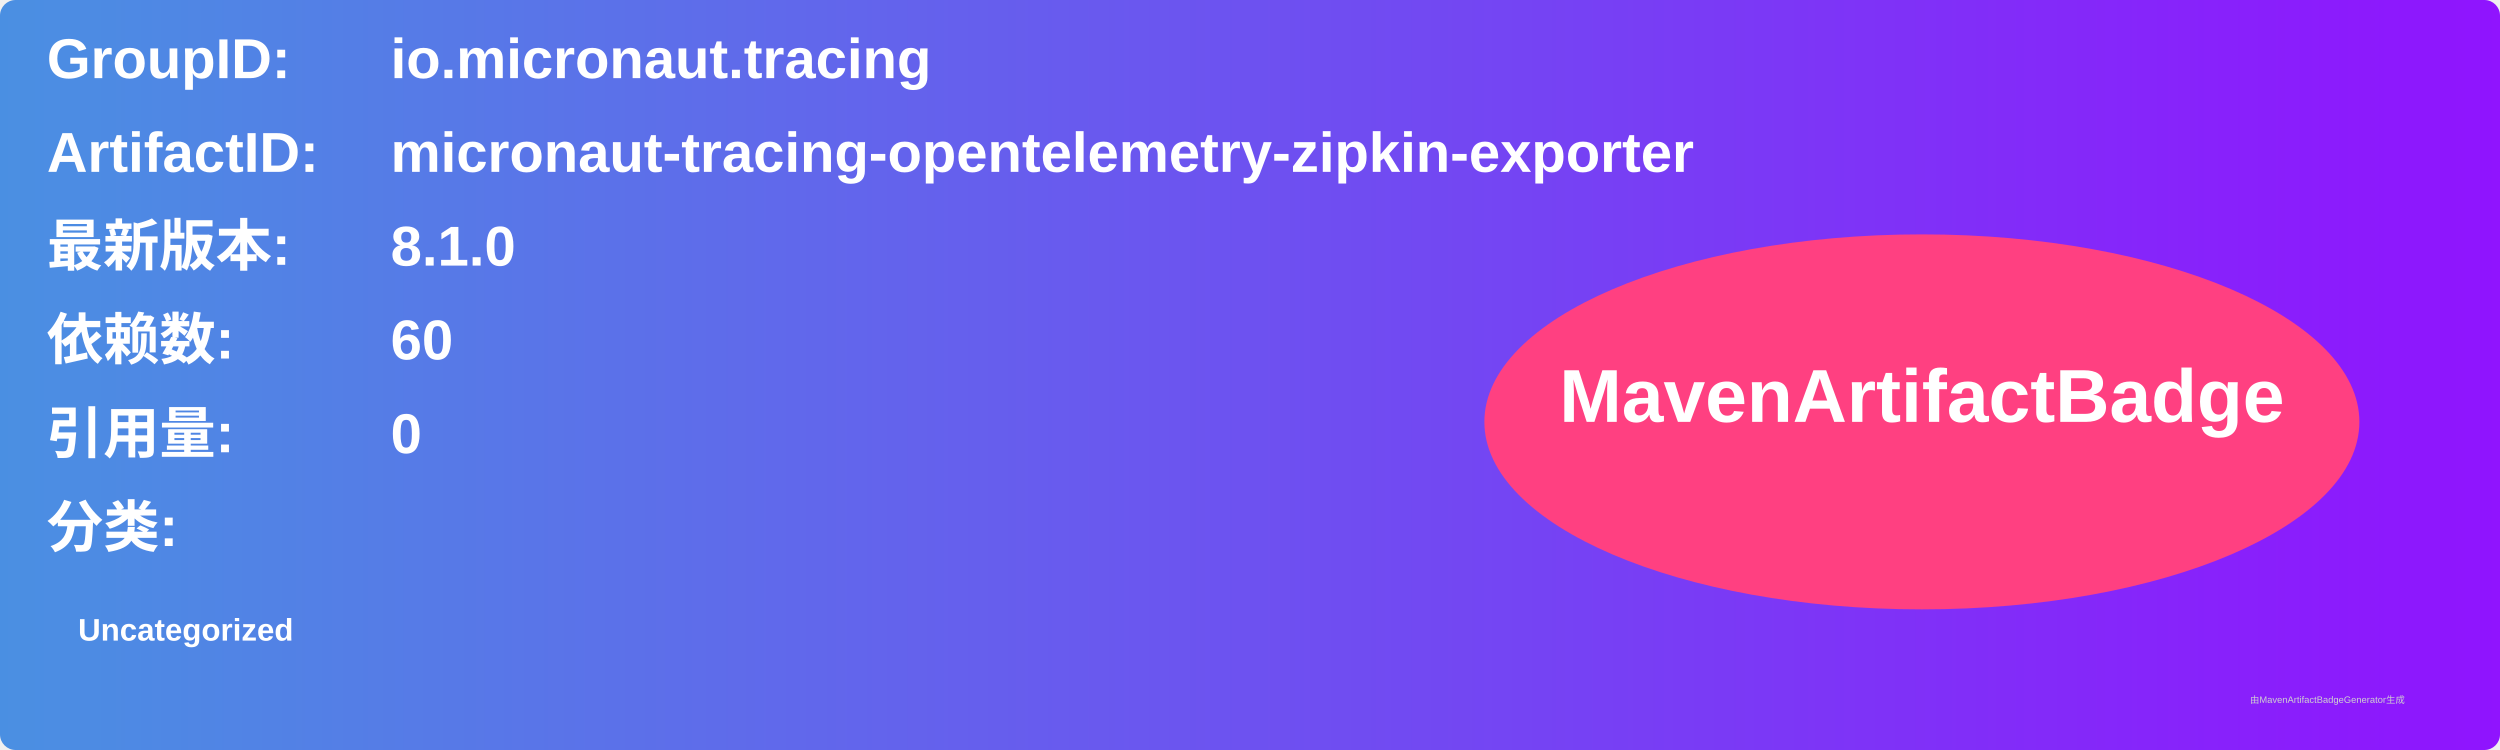
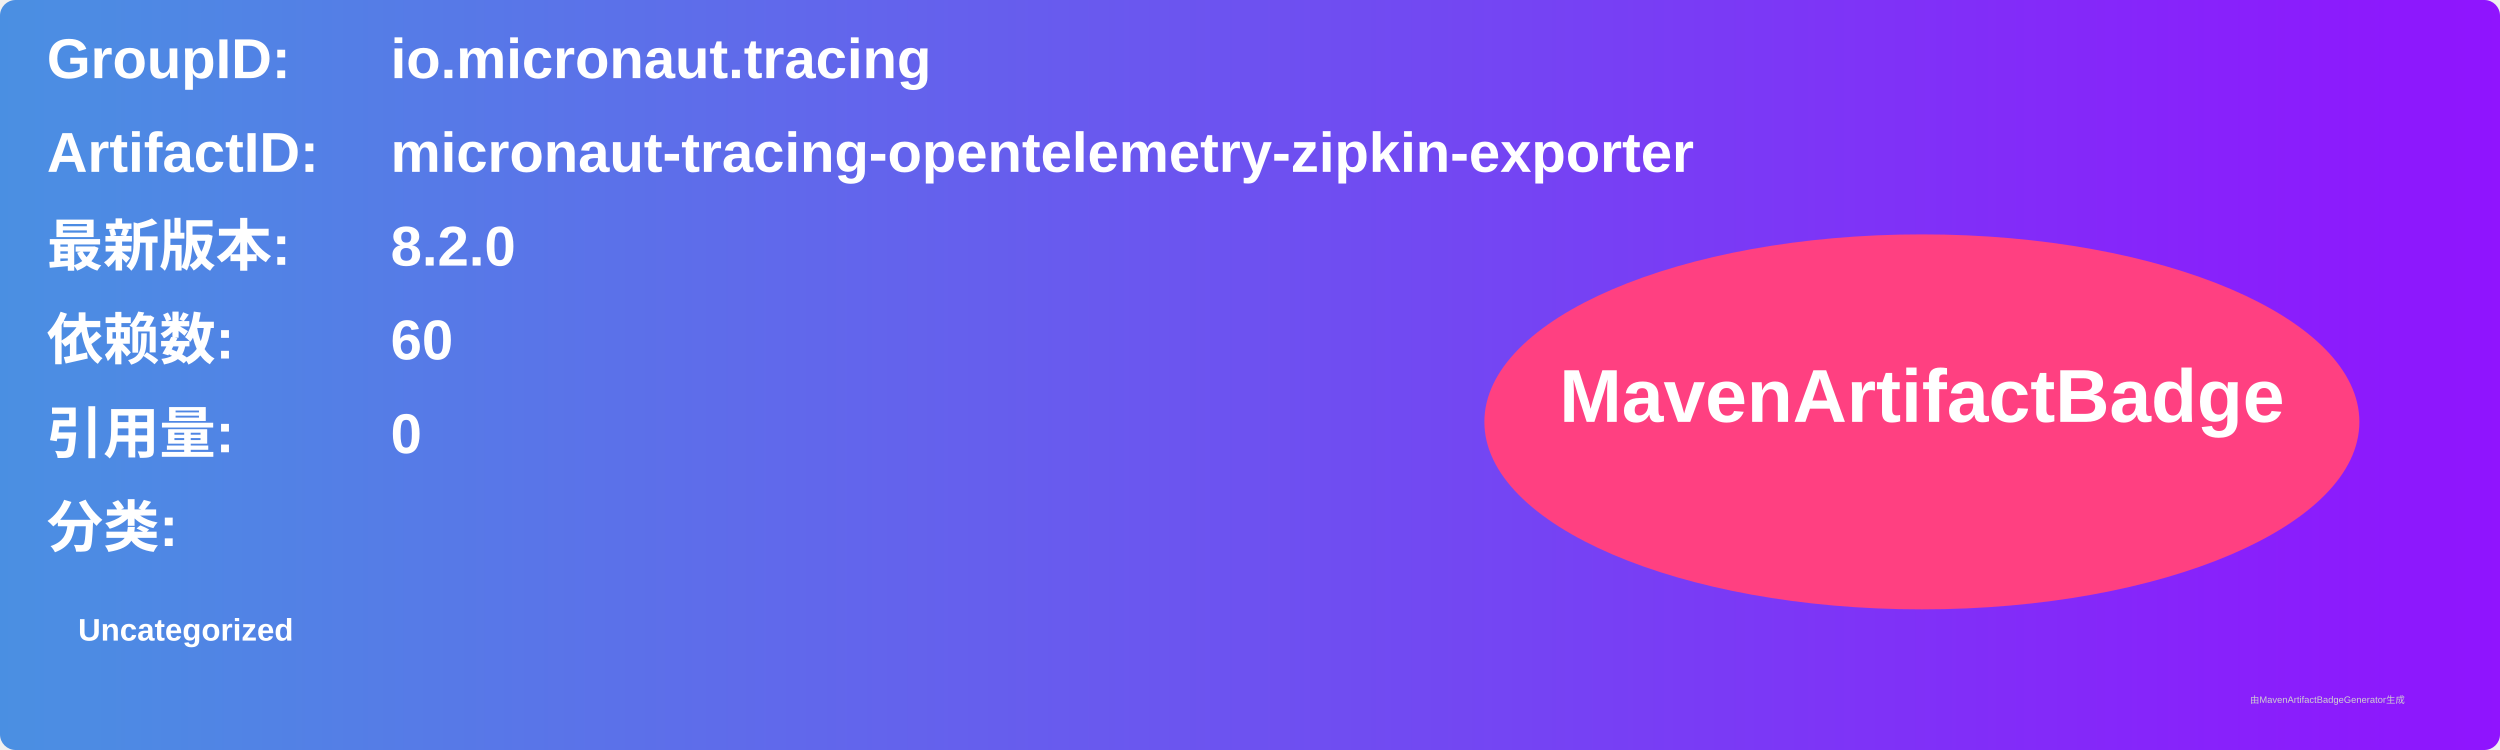
<svg xmlns="http://www.w3.org/2000/svg" width="800" height="240" viewBox="0 0 800 240">
  <linearGradient id="grad" x1="0%" y1="0%" x2="100%" y2="0%">
    <stop offset="0%" stop-color="#4a90e2" />
    <stop offset="100%" stop-color="#9013fe" />
  </linearGradient>
  <rect width="100%" height="100%" rx="5" ry="5" fill="url(#grad)" />
  <g transform="translate(15, 15)">
    <text x="0" y="10" font-family="Arial" font-size="18" fill="white" font-weight="bold" width="260">GroupID:</text>
    <text x="110" y="10" font-family="Arial" font-size="18" fill="white" font-weight="bold" width="460">io.micronaut.tracing</text>
    <text x="0" y="40" font-family="Arial" font-size="18" fill="white" font-weight="bold" width="260">ArtifactID:</text>
    <text x="110" y="40" font-family="Arial" font-size="18" fill="white" font-weight="bold" width="460">micronaut-tracing-opentelemetry-zipkin-exporter</text>
    <text x="0" y="70" font-family="Arial" font-size="18" fill="white" font-weight="bold">最新版本:</text>
    <text x="110" y="70" font-family="Arial" font-size="18" fill="white" font-weight="bold">
-       <tspan font-weight="bold">8.1.0</tspan>
+       <tspan font-weight="bold">8.2.0</tspan>
    </text>
    <text x="0" y="100" font-family="Arial" font-size="18" fill="white" font-weight="bold">依赖数: </text>
    <text x="110" y="100" font-family="Arial" font-size="18" fill="white">
      <tspan font-weight="bold">60</tspan>
    </text>
    <text x="0" y="130" font-family="Arial" font-size="18" fill="white" font-weight="bold">引用量: </text>
    <text x="110" y="130" font-family="Arial" font-size="18" fill="white">
      <tspan font-weight="bold">0</tspan>
    </text>
    <text x="0" y="160" font-family="Arial" font-size="18" fill="white" font-weight="bold">分类:</text>
    <text x="10" y="190" font-family="Arial" font-size="10" fill="white">
      <tspan font-weight="bold">Uncategorized</tspan>
    </text>
    <ellipse cx="600" cy="120" rx="140" ry="60" fill="#ff4081" />
    <text x="600" y="120" text-anchor="middle" font-family="Arial" font-size="24" fill="white" font-weight="bold">MavenArtifactBadge</text>
  </g>
  <text x="720" y="225" font-family="Arial" font-size="3" fill="#d0d0d0">由MavenArtifactBadgeGenerator生成</text>
</svg>
